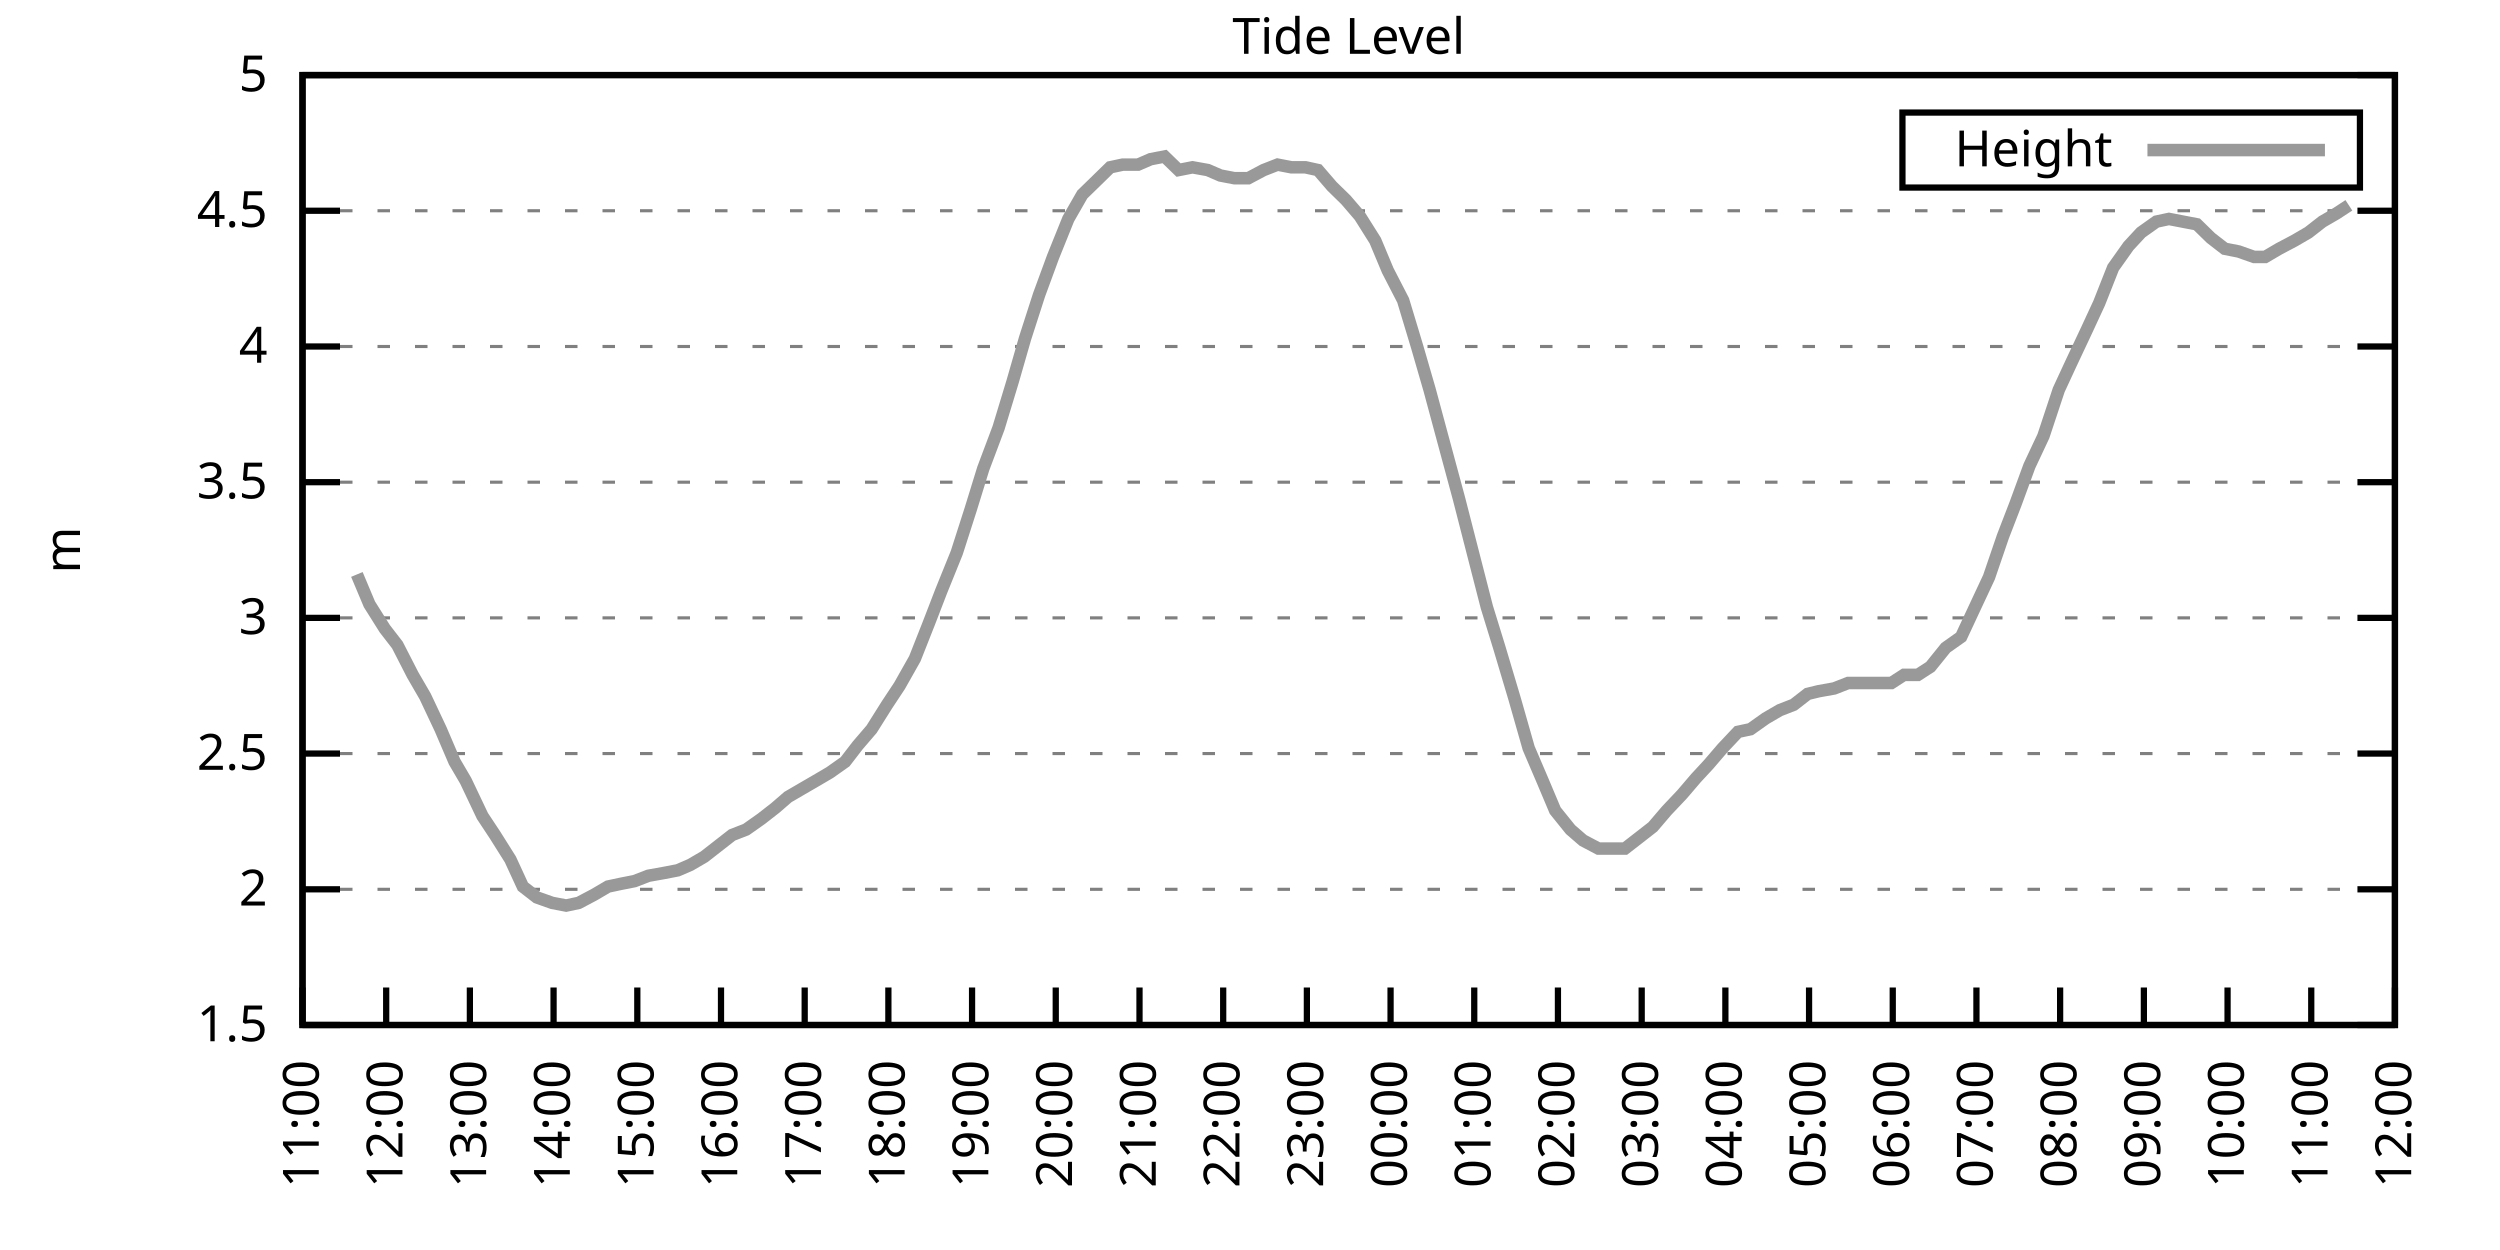
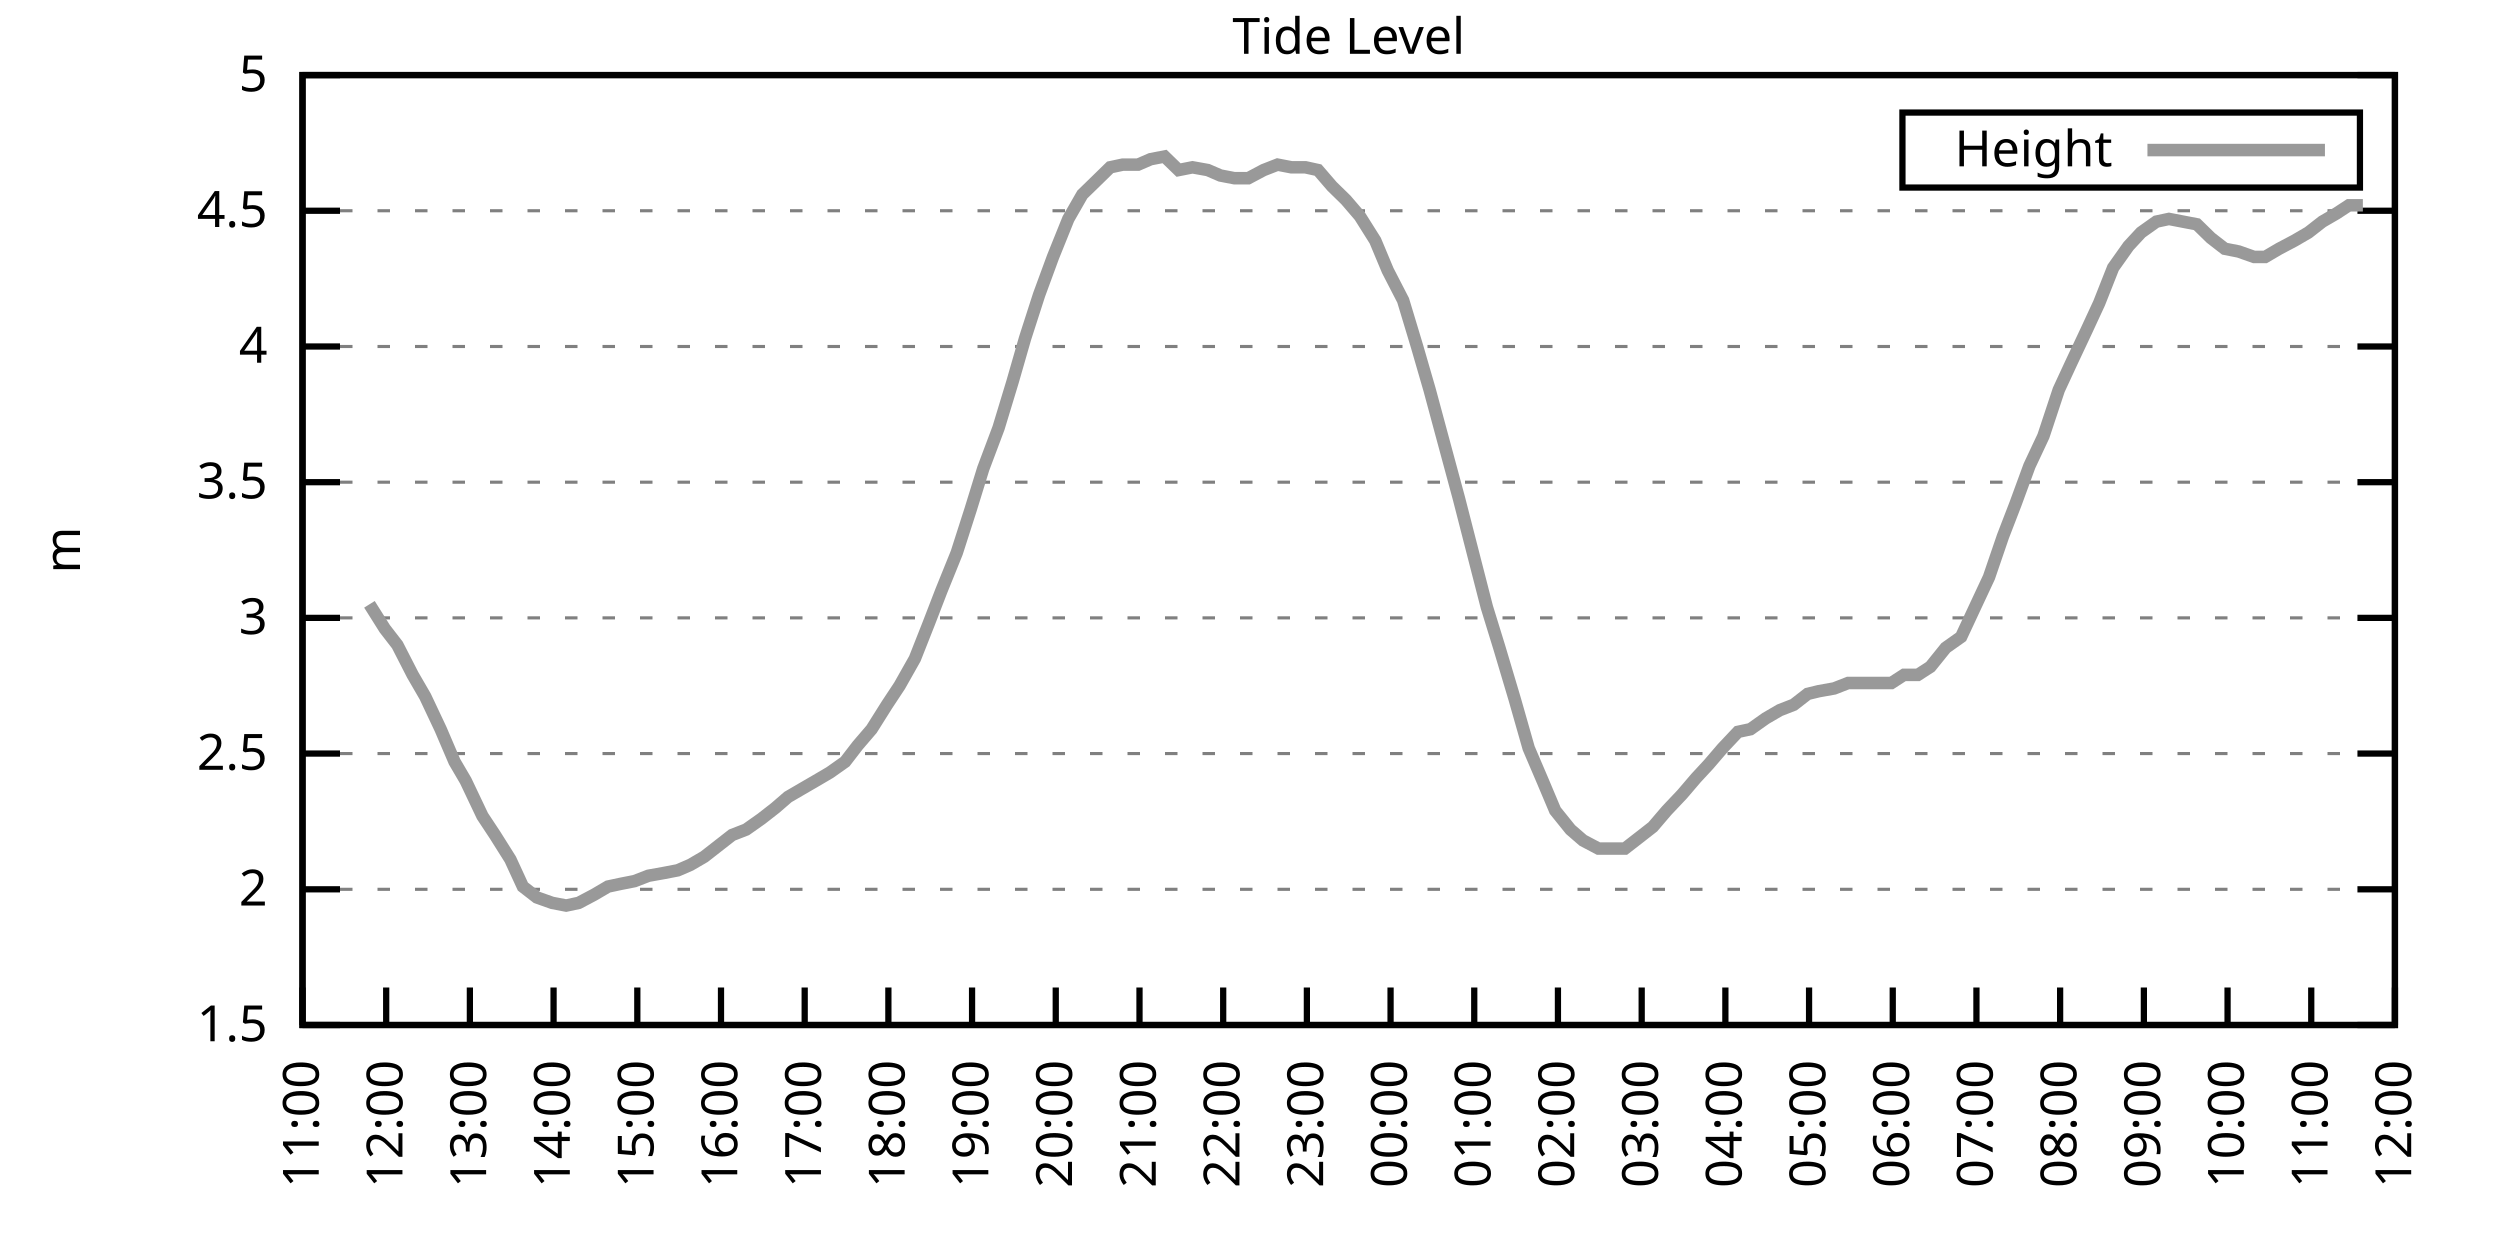
<svg xmlns="http://www.w3.org/2000/svg" xmlns:xlink="http://www.w3.org/1999/xlink" width="400" height="200" viewBox="0 0 400 200">
  <g id="gnuplot_canvas">
    <rect x="0" y="0" width="400" height="200" fill="none" />
    <defs>
      <circle id="gpDot" r="0.5" stroke-width="0.5" stroke="currentColor" />
      <path id="gpPt0" stroke-width="0.333" stroke="currentColor" d="M-1,0 h2 M0,-1 v2" />
      <path id="gpPt1" stroke-width="0.333" stroke="currentColor" d="M-1,-1 L1,1 M1,-1 L-1,1" />
      <path id="gpPt2" stroke-width="0.333" stroke="currentColor" d="M-1,0 L1,0 M0,-1 L0,1 M-1,-1 L1,1 M-1,1 L1,-1" />
      <rect id="gpPt3" stroke-width="0.333" stroke="currentColor" x="-1" y="-1" width="2" height="2" />
      <rect id="gpPt4" stroke-width="0.333" stroke="currentColor" fill="currentColor" x="-1" y="-1" width="2" height="2" />
      <circle id="gpPt5" stroke-width="0.333" stroke="currentColor" cx="0" cy="0" r="1" />
      <use xlink:href="#gpPt5" id="gpPt6" fill="currentColor" stroke="none" />
      <path id="gpPt7" stroke-width="0.333" stroke="currentColor" d="M0,-1.33 L-1.33,0.67 L1.33,0.67 z" />
      <use xlink:href="#gpPt7" id="gpPt8" fill="currentColor" stroke="none" />
      <use xlink:href="#gpPt7" id="gpPt9" stroke="currentColor" transform="rotate(180)" />
      <use xlink:href="#gpPt9" id="gpPt10" fill="currentColor" stroke="none" />
      <use xlink:href="#gpPt3" id="gpPt11" stroke="currentColor" transform="rotate(45)" />
      <use xlink:href="#gpPt11" id="gpPt12" fill="currentColor" stroke="none" />
      <path id="gpPt13" stroke-width="0.333" stroke="currentColor" d="M0,1.330 L1.265,0.411 L0.782,-1.067 L-0.782,-1.076 L-1.265,0.411 z" />
      <use xlink:href="#gpPt13" id="gpPt14" fill="currentColor" stroke="none" />
      <filter id="textbox" filterUnits="objectBoundingBox" x="0" y="0" height="1" width="1">
        <feFlood flood-color="white" flood-opacity="1" result="bgnd" />
        <feComposite in="SourceGraphic" in2="bgnd" operator="atop" />
      </filter>
      <filter id="greybox" filterUnits="objectBoundingBox" x="0" y="0" height="1" width="1">
        <feFlood flood-color="lightgrey" flood-opacity="1" result="grey" />
        <feComposite in="SourceGraphic" in2="grey" operator="atop" />
      </filter>
    </defs>
    <g fill="none" color="white" stroke="currentColor" stroke-width="1.00" stroke-linecap="butt" stroke-linejoin="miter">
</g>
    <g fill="none" color="black" stroke="currentColor" stroke-width="1.00" stroke-linecap="butt" stroke-linejoin="miter">
      <g stroke="none" shape-rendering="crispEdges">
        <polygon fill="rgb(255, 255, 255)" points="48.40,164.00 383.18,164.00 383.18,12.02 48.40,12.02 " />
      </g>
    </g>
    <g fill="none" color="black" stroke="currentColor" stroke-width="1.00" stroke-linecap="butt" stroke-linejoin="miter">
</g>
    <g fill="none" color="black" stroke="black" stroke-width="0.50" stroke-linecap="butt" stroke-linejoin="miter">
</g>
    <g fill="none" color="gray" stroke="currentColor" stroke-width="0.50" stroke-linecap="butt" stroke-linejoin="miter">
      <path stroke="gray" stroke-dasharray="2,4" class="gridline" d="M48.40,164.00 L383.19,164.00  " />
    </g>
    <g fill="none" color="gray" stroke="gray" stroke-width="1.00" stroke-linecap="butt" stroke-linejoin="miter">
</g>
    <g fill="none" color="black" stroke="currentColor" stroke-width="1.00" stroke-linecap="butt" stroke-linejoin="miter">
      <path stroke="black" d="M48.40,164.00 L54.40,164.00 M383.19,164.00 L377.19,164.00  " />
      <g transform="translate(42.80,166.60)" stroke="none" fill="black" font-family="Sans" font-size="8.00" text-anchor="end">
        <text>
          <tspan font-family="Sans"> 1.5</tspan>
        </text>
      </g>
    </g>
    <g fill="none" color="black" stroke="currentColor" stroke-width="1.00" stroke-linecap="butt" stroke-linejoin="miter">
</g>
    <g fill="none" color="black" stroke="black" stroke-width="0.50" stroke-linecap="butt" stroke-linejoin="miter">
</g>
    <g fill="none" color="gray" stroke="currentColor" stroke-width="0.50" stroke-linecap="butt" stroke-linejoin="miter">
      <path stroke="gray" stroke-dasharray="2,4" class="gridline" d="M48.40,142.29 L383.19,142.29  " />
    </g>
    <g fill="none" color="gray" stroke="gray" stroke-width="1.00" stroke-linecap="butt" stroke-linejoin="miter">
</g>
    <g fill="none" color="black" stroke="currentColor" stroke-width="1.00" stroke-linecap="butt" stroke-linejoin="miter">
      <path stroke="black" d="M48.40,142.29 L54.40,142.29 M383.19,142.29 L377.19,142.29  " />
      <g transform="translate(42.80,144.89)" stroke="none" fill="black" font-family="Sans" font-size="8.00" text-anchor="end">
        <text>
          <tspan font-family="Sans"> 2</tspan>
        </text>
      </g>
    </g>
    <g fill="none" color="black" stroke="currentColor" stroke-width="1.00" stroke-linecap="butt" stroke-linejoin="miter">
</g>
    <g fill="none" color="black" stroke="black" stroke-width="0.50" stroke-linecap="butt" stroke-linejoin="miter">
</g>
    <g fill="none" color="gray" stroke="currentColor" stroke-width="0.50" stroke-linecap="butt" stroke-linejoin="miter">
      <path stroke="gray" stroke-dasharray="2,4" class="gridline" d="M48.40,120.57 L383.19,120.57  " />
    </g>
    <g fill="none" color="gray" stroke="gray" stroke-width="1.00" stroke-linecap="butt" stroke-linejoin="miter">
</g>
    <g fill="none" color="black" stroke="currentColor" stroke-width="1.00" stroke-linecap="butt" stroke-linejoin="miter">
      <path stroke="black" d="M48.40,120.57 L54.40,120.57 M383.19,120.57 L377.19,120.57  " />
      <g transform="translate(42.80,123.17)" stroke="none" fill="black" font-family="Sans" font-size="8.00" text-anchor="end">
        <text>
          <tspan font-family="Sans"> 2.5</tspan>
        </text>
      </g>
    </g>
    <g fill="none" color="black" stroke="currentColor" stroke-width="1.00" stroke-linecap="butt" stroke-linejoin="miter">
</g>
    <g fill="none" color="black" stroke="black" stroke-width="0.50" stroke-linecap="butt" stroke-linejoin="miter">
</g>
    <g fill="none" color="gray" stroke="currentColor" stroke-width="0.50" stroke-linecap="butt" stroke-linejoin="miter">
      <path stroke="gray" stroke-dasharray="2,4" class="gridline" d="M48.40,98.86 L383.19,98.86  " />
    </g>
    <g fill="none" color="gray" stroke="gray" stroke-width="1.00" stroke-linecap="butt" stroke-linejoin="miter">
</g>
    <g fill="none" color="black" stroke="currentColor" stroke-width="1.00" stroke-linecap="butt" stroke-linejoin="miter">
      <path stroke="black" d="M48.40,98.86 L54.40,98.86 M383.19,98.86 L377.19,98.86  " />
      <g transform="translate(42.80,101.46)" stroke="none" fill="black" font-family="Sans" font-size="8.00" text-anchor="end">
        <text>
          <tspan font-family="Sans"> 3</tspan>
        </text>
      </g>
    </g>
    <g fill="none" color="black" stroke="currentColor" stroke-width="1.00" stroke-linecap="butt" stroke-linejoin="miter">
</g>
    <g fill="none" color="black" stroke="black" stroke-width="0.50" stroke-linecap="butt" stroke-linejoin="miter">
</g>
    <g fill="none" color="gray" stroke="currentColor" stroke-width="0.50" stroke-linecap="butt" stroke-linejoin="miter">
      <path stroke="gray" stroke-dasharray="2,4" class="gridline" d="M48.40,77.15 L383.19,77.15  " />
    </g>
    <g fill="none" color="gray" stroke="gray" stroke-width="1.00" stroke-linecap="butt" stroke-linejoin="miter">
</g>
    <g fill="none" color="black" stroke="currentColor" stroke-width="1.00" stroke-linecap="butt" stroke-linejoin="miter">
      <path stroke="black" d="M48.40,77.15 L54.40,77.15 M383.19,77.15 L377.19,77.15  " />
      <g transform="translate(42.80,79.75)" stroke="none" fill="black" font-family="Sans" font-size="8.00" text-anchor="end">
        <text>
          <tspan font-family="Sans"> 3.5</tspan>
        </text>
      </g>
    </g>
    <g fill="none" color="black" stroke="currentColor" stroke-width="1.00" stroke-linecap="butt" stroke-linejoin="miter">
</g>
    <g fill="none" color="black" stroke="black" stroke-width="0.50" stroke-linecap="butt" stroke-linejoin="miter">
</g>
    <g fill="none" color="gray" stroke="currentColor" stroke-width="0.50" stroke-linecap="butt" stroke-linejoin="miter">
      <path stroke="gray" stroke-dasharray="2,4" class="gridline" d="M48.40,55.44 L383.19,55.44  " />
    </g>
    <g fill="none" color="gray" stroke="gray" stroke-width="1.00" stroke-linecap="butt" stroke-linejoin="miter">
</g>
    <g fill="none" color="black" stroke="currentColor" stroke-width="1.00" stroke-linecap="butt" stroke-linejoin="miter">
      <path stroke="black" d="M48.40,55.44 L54.40,55.44 M383.19,55.44 L377.19,55.44  " />
      <g transform="translate(42.80,58.04)" stroke="none" fill="black" font-family="Sans" font-size="8.00" text-anchor="end">
        <text>
          <tspan font-family="Sans"> 4</tspan>
        </text>
      </g>
    </g>
    <g fill="none" color="black" stroke="currentColor" stroke-width="1.00" stroke-linecap="butt" stroke-linejoin="miter">
</g>
    <g fill="none" color="black" stroke="black" stroke-width="0.50" stroke-linecap="butt" stroke-linejoin="miter">
</g>
    <g fill="none" color="gray" stroke="currentColor" stroke-width="0.50" stroke-linecap="butt" stroke-linejoin="miter">
      <path stroke="gray" stroke-dasharray="2,4" class="gridline" d="M48.40,33.72 L383.19,33.72  " />
    </g>
    <g fill="none" color="gray" stroke="gray" stroke-width="1.00" stroke-linecap="butt" stroke-linejoin="miter">
</g>
    <g fill="none" color="black" stroke="currentColor" stroke-width="1.00" stroke-linecap="butt" stroke-linejoin="miter">
      <path stroke="black" d="M48.40,33.72 L54.40,33.72 M383.19,33.72 L377.19,33.72  " />
      <g transform="translate(42.80,36.32)" stroke="none" fill="black" font-family="Sans" font-size="8.00" text-anchor="end">
        <text>
          <tspan font-family="Sans"> 4.5</tspan>
        </text>
      </g>
    </g>
    <g fill="none" color="black" stroke="currentColor" stroke-width="1.00" stroke-linecap="butt" stroke-linejoin="miter">
</g>
    <g fill="none" color="black" stroke="black" stroke-width="0.50" stroke-linecap="butt" stroke-linejoin="miter">
</g>
    <g fill="none" color="gray" stroke="currentColor" stroke-width="0.50" stroke-linecap="butt" stroke-linejoin="miter">
      <path stroke="gray" stroke-dasharray="2,4" class="gridline" d="M48.40,12.01 L383.19,12.01  " />
    </g>
    <g fill="none" color="gray" stroke="gray" stroke-width="1.00" stroke-linecap="butt" stroke-linejoin="miter">
</g>
    <g fill="none" color="black" stroke="currentColor" stroke-width="1.00" stroke-linecap="butt" stroke-linejoin="miter">
      <path stroke="black" d="M48.40,12.01 L54.40,12.01 M383.19,12.01 L377.19,12.01  " />
      <g transform="translate(42.80,14.61)" stroke="none" fill="black" font-family="Sans" font-size="8.00" text-anchor="end">
        <text>
          <tspan font-family="Sans"> 5</tspan>
        </text>
      </g>
    </g>
    <g fill="none" color="black" stroke="currentColor" stroke-width="1.00" stroke-linecap="butt" stroke-linejoin="miter">
      <path stroke="black" d="M48.40,164.00 L48.40,158.00  " />
      <g transform="translate(51.00,169.60) rotate(270.00)" stroke="none" fill="black" font-family="Sans" font-size="8.00" text-anchor="end">
        <text>
          <tspan font-family="Sans">11:00</tspan>
        </text>
      </g>
    </g>
    <g fill="none" color="black" stroke="currentColor" stroke-width="1.00" stroke-linecap="butt" stroke-linejoin="miter">
      <path stroke="black" d="M61.79,164.00 L61.79,158.00  " />
      <g transform="translate(64.39,169.60) rotate(270.00)" stroke="none" fill="black" font-family="Sans" font-size="8.00" text-anchor="end">
        <text>
          <tspan font-family="Sans">12:00</tspan>
        </text>
      </g>
    </g>
    <g fill="none" color="black" stroke="currentColor" stroke-width="1.00" stroke-linecap="butt" stroke-linejoin="miter">
      <path stroke="black" d="M75.18,164.00 L75.18,158.00  " />
      <g transform="translate(77.78,169.60) rotate(270.00)" stroke="none" fill="black" font-family="Sans" font-size="8.00" text-anchor="end">
        <text>
          <tspan font-family="Sans">13:00</tspan>
        </text>
      </g>
    </g>
    <g fill="none" color="black" stroke="currentColor" stroke-width="1.00" stroke-linecap="butt" stroke-linejoin="miter">
      <path stroke="black" d="M88.57,164.00 L88.57,158.00  " />
      <g transform="translate(91.17,169.60) rotate(270.00)" stroke="none" fill="black" font-family="Sans" font-size="8.00" text-anchor="end">
        <text>
          <tspan font-family="Sans">14:00</tspan>
        </text>
      </g>
    </g>
    <g fill="none" color="black" stroke="currentColor" stroke-width="1.00" stroke-linecap="butt" stroke-linejoin="miter">
      <path stroke="black" d="M101.97,164.00 L101.97,158.00  " />
      <g transform="translate(104.57,169.60) rotate(270.00)" stroke="none" fill="black" font-family="Sans" font-size="8.00" text-anchor="end">
        <text>
          <tspan font-family="Sans">15:00</tspan>
        </text>
      </g>
    </g>
    <g fill="none" color="black" stroke="currentColor" stroke-width="1.00" stroke-linecap="butt" stroke-linejoin="miter">
      <path stroke="black" d="M115.36,164.00 L115.36,158.00  " />
      <g transform="translate(117.96,169.60) rotate(270.00)" stroke="none" fill="black" font-family="Sans" font-size="8.00" text-anchor="end">
        <text>
          <tspan font-family="Sans">16:00</tspan>
        </text>
      </g>
    </g>
    <g fill="none" color="black" stroke="currentColor" stroke-width="1.00" stroke-linecap="butt" stroke-linejoin="miter">
      <path stroke="black" d="M128.75,164.00 L128.75,158.00  " />
      <g transform="translate(131.35,169.60) rotate(270.00)" stroke="none" fill="black" font-family="Sans" font-size="8.00" text-anchor="end">
        <text>
          <tspan font-family="Sans">17:00</tspan>
        </text>
      </g>
    </g>
    <g fill="none" color="black" stroke="currentColor" stroke-width="1.00" stroke-linecap="butt" stroke-linejoin="miter">
      <path stroke="black" d="M142.14,164.00 L142.14,158.00  " />
      <g transform="translate(144.74,169.60) rotate(270.00)" stroke="none" fill="black" font-family="Sans" font-size="8.00" text-anchor="end">
        <text>
          <tspan font-family="Sans">18:00</tspan>
        </text>
      </g>
    </g>
    <g fill="none" color="black" stroke="currentColor" stroke-width="1.00" stroke-linecap="butt" stroke-linejoin="miter">
      <path stroke="black" d="M155.53,164.00 L155.53,158.00  " />
      <g transform="translate(158.13,169.60) rotate(270.00)" stroke="none" fill="black" font-family="Sans" font-size="8.00" text-anchor="end">
        <text>
          <tspan font-family="Sans">19:00</tspan>
        </text>
      </g>
    </g>
    <g fill="none" color="black" stroke="currentColor" stroke-width="1.00" stroke-linecap="butt" stroke-linejoin="miter">
      <path stroke="black" d="M168.92,164.00 L168.92,158.00  " />
      <g transform="translate(171.52,169.60) rotate(270.00)" stroke="none" fill="black" font-family="Sans" font-size="8.00" text-anchor="end">
        <text>
          <tspan font-family="Sans">20:00</tspan>
        </text>
      </g>
    </g>
    <g fill="none" color="black" stroke="currentColor" stroke-width="1.00" stroke-linecap="butt" stroke-linejoin="miter">
      <path stroke="black" d="M182.32,164.00 L182.32,158.00  " />
      <g transform="translate(184.92,169.60) rotate(270.00)" stroke="none" fill="black" font-family="Sans" font-size="8.00" text-anchor="end">
        <text>
          <tspan font-family="Sans">21:00</tspan>
        </text>
      </g>
    </g>
    <g fill="none" color="black" stroke="currentColor" stroke-width="1.00" stroke-linecap="butt" stroke-linejoin="miter">
      <path stroke="black" d="M195.71,164.00 L195.71,158.00  " />
      <g transform="translate(198.31,169.60) rotate(270.00)" stroke="none" fill="black" font-family="Sans" font-size="8.00" text-anchor="end">
        <text>
          <tspan font-family="Sans">22:00</tspan>
        </text>
      </g>
    </g>
    <g fill="none" color="black" stroke="currentColor" stroke-width="1.00" stroke-linecap="butt" stroke-linejoin="miter">
      <path stroke="black" d="M209.10,164.00 L209.10,158.00  " />
      <g transform="translate(211.70,169.60) rotate(270.00)" stroke="none" fill="black" font-family="Sans" font-size="8.00" text-anchor="end">
        <text>
          <tspan font-family="Sans">23:00</tspan>
        </text>
      </g>
    </g>
    <g fill="none" color="black" stroke="currentColor" stroke-width="1.00" stroke-linecap="butt" stroke-linejoin="miter">
      <path stroke="black" d="M222.49,164.00 L222.49,158.00  " />
      <g transform="translate(225.09,169.60) rotate(270.00)" stroke="none" fill="black" font-family="Sans" font-size="8.00" text-anchor="end">
        <text>
          <tspan font-family="Sans">00:00</tspan>
        </text>
      </g>
    </g>
    <g fill="none" color="black" stroke="currentColor" stroke-width="1.00" stroke-linecap="butt" stroke-linejoin="miter">
      <path stroke="black" d="M235.88,164.00 L235.88,158.00  " />
      <g transform="translate(238.48,169.60) rotate(270.00)" stroke="none" fill="black" font-family="Sans" font-size="8.00" text-anchor="end">
        <text>
          <tspan font-family="Sans">01:00</tspan>
        </text>
      </g>
    </g>
    <g fill="none" color="black" stroke="currentColor" stroke-width="1.00" stroke-linecap="butt" stroke-linejoin="miter">
      <path stroke="black" d="M249.27,164.00 L249.27,158.00  " />
      <g transform="translate(251.87,169.60) rotate(270.00)" stroke="none" fill="black" font-family="Sans" font-size="8.00" text-anchor="end">
        <text>
          <tspan font-family="Sans">02:00</tspan>
        </text>
      </g>
    </g>
    <g fill="none" color="black" stroke="currentColor" stroke-width="1.00" stroke-linecap="butt" stroke-linejoin="miter">
      <path stroke="black" d="M262.67,164.00 L262.67,158.00  " />
      <g transform="translate(265.27,169.60) rotate(270.00)" stroke="none" fill="black" font-family="Sans" font-size="8.00" text-anchor="end">
        <text>
          <tspan font-family="Sans">03:00</tspan>
        </text>
      </g>
    </g>
    <g fill="none" color="black" stroke="currentColor" stroke-width="1.00" stroke-linecap="butt" stroke-linejoin="miter">
      <path stroke="black" d="M276.06,164.00 L276.06,158.00  " />
      <g transform="translate(278.66,169.60) rotate(270.00)" stroke="none" fill="black" font-family="Sans" font-size="8.00" text-anchor="end">
        <text>
          <tspan font-family="Sans">04:00</tspan>
        </text>
      </g>
    </g>
    <g fill="none" color="black" stroke="currentColor" stroke-width="1.00" stroke-linecap="butt" stroke-linejoin="miter">
      <path stroke="black" d="M289.45,164.00 L289.45,158.00  " />
      <g transform="translate(292.05,169.60) rotate(270.00)" stroke="none" fill="black" font-family="Sans" font-size="8.00" text-anchor="end">
        <text>
          <tspan font-family="Sans">05:00</tspan>
        </text>
      </g>
    </g>
    <g fill="none" color="black" stroke="currentColor" stroke-width="1.00" stroke-linecap="butt" stroke-linejoin="miter">
      <path stroke="black" d="M302.84,164.00 L302.84,158.00  " />
      <g transform="translate(305.44,169.60) rotate(270.00)" stroke="none" fill="black" font-family="Sans" font-size="8.00" text-anchor="end">
        <text>
          <tspan font-family="Sans">06:00</tspan>
        </text>
      </g>
    </g>
    <g fill="none" color="black" stroke="currentColor" stroke-width="1.00" stroke-linecap="butt" stroke-linejoin="miter">
      <path stroke="black" d="M316.23,164.00 L316.23,158.00  " />
      <g transform="translate(318.83,169.60) rotate(270.00)" stroke="none" fill="black" font-family="Sans" font-size="8.00" text-anchor="end">
        <text>
          <tspan font-family="Sans">07:00</tspan>
        </text>
      </g>
    </g>
    <g fill="none" color="black" stroke="currentColor" stroke-width="1.00" stroke-linecap="butt" stroke-linejoin="miter">
      <path stroke="black" d="M329.62,164.00 L329.62,158.00  " />
      <g transform="translate(332.22,169.60) rotate(270.00)" stroke="none" fill="black" font-family="Sans" font-size="8.00" text-anchor="end">
        <text>
          <tspan font-family="Sans">08:00</tspan>
        </text>
      </g>
    </g>
    <g fill="none" color="black" stroke="currentColor" stroke-width="1.00" stroke-linecap="butt" stroke-linejoin="miter">
      <path stroke="black" d="M343.02,164.00 L343.02,158.00  " />
      <g transform="translate(345.62,169.60) rotate(270.00)" stroke="none" fill="black" font-family="Sans" font-size="8.00" text-anchor="end">
        <text>
          <tspan font-family="Sans">09:00</tspan>
        </text>
      </g>
    </g>
    <g fill="none" color="black" stroke="currentColor" stroke-width="1.00" stroke-linecap="butt" stroke-linejoin="miter">
      <path stroke="black" d="M356.41,164.00 L356.41,158.00  " />
      <g transform="translate(359.01,169.60) rotate(270.00)" stroke="none" fill="black" font-family="Sans" font-size="8.00" text-anchor="end">
        <text>
          <tspan font-family="Sans">10:00</tspan>
        </text>
      </g>
    </g>
    <g fill="none" color="black" stroke="currentColor" stroke-width="1.00" stroke-linecap="butt" stroke-linejoin="miter">
      <path stroke="black" d="M369.80,164.00 L369.80,158.00  " />
      <g transform="translate(372.40,169.60) rotate(270.00)" stroke="none" fill="black" font-family="Sans" font-size="8.00" text-anchor="end">
        <text>
          <tspan font-family="Sans">11:00</tspan>
        </text>
      </g>
    </g>
    <g fill="none" color="black" stroke="currentColor" stroke-width="1.00" stroke-linecap="butt" stroke-linejoin="miter">
      <path stroke="black" d="M383.19,164.00 L383.19,158.00  " />
      <g transform="translate(385.79,169.60) rotate(270.00)" stroke="none" fill="black" font-family="Sans" font-size="8.00" text-anchor="end">
        <text>
          <tspan font-family="Sans">12:00</tspan>
        </text>
      </g>
    </g>
    <g fill="none" color="black" stroke="currentColor" stroke-width="1.00" stroke-linecap="butt" stroke-linejoin="miter">
</g>
    <g fill="none" color="black" stroke="currentColor" stroke-width="1.00" stroke-linecap="butt" stroke-linejoin="miter">
      <path stroke="black" d="M48.40,12.01 L48.40,164.00 L383.19,164.00 L383.19,12.01 L48.40,12.01 Z  " />
    </g>
    <g fill="none" color="black" stroke="currentColor" stroke-width="1.00" stroke-linecap="butt" stroke-linejoin="miter">
</g>
    <g fill="none" color="black" stroke="currentColor" stroke-width="1.00" stroke-linecap="butt" stroke-linejoin="miter">
      <path stroke="black" d="M304.39,30.01 L304.39,18.01 L377.59,18.01 L377.59,30.01 L304.39,30.01 Z  " />
    </g>
    <g id="Tide_level_plot_1">
      <g fill="none" color="white" stroke="black" stroke-width="2.00" stroke-linecap="butt" stroke-linejoin="miter">
</g>
      <g fill="none" color="black" stroke="currentColor" stroke-width="2.00" stroke-linecap="butt" stroke-linejoin="miter">
        <g transform="translate(337.99,26.61)" stroke="none" fill="black" font-family="Sans" font-size="8.00" text-anchor="end">
          <text>
            <tspan font-family="Sans">Height</tspan>
          </text>
        </g>
      </g>
      <g fill="none" color="black" stroke="currentColor" stroke-width="2.00" stroke-linecap="butt" stroke-linejoin="miter">
-         <path stroke="rgb(153, 153, 153)" d="M343.59,24.01 L371.99,24.01 M57.10,91.91 L59.11,96.69 L61.57,100.60 L63.58,103.20 L66.03,107.98 L68.04,111.45   L70.50,116.67 L72.73,121.88 L74.51,124.92 L77.19,130.56 L79.20,133.60 L81.66,137.51 L83.66,141.85 L85.90,143.59   L88.35,144.46 L90.58,144.89 L92.59,144.46 L95.05,143.16 L97.28,141.85 L99.29,141.42 L101.52,140.98 L103.75,140.12   L106.21,139.68 L108.44,139.25 L110.45,138.38 L112.68,137.08 L117.14,133.60 L119.38,132.73 L121.83,131.00 L124.06,129.26   L126.07,127.52 L128.30,126.22 L130.54,124.92 L132.77,123.61 L135.22,121.88 L137.23,119.27 L139.46,116.67 L141.92,112.76   L143.93,109.72 L146.38,105.38 L148.61,99.73 L150.62,94.52 L153.08,88.44 L155.31,81.49 L157.32,74.98 L159.77,68.46   L162.01,61.08 L164.01,54.13 L166.25,47.18 L168.48,41.11 L170.93,35.03 L173.17,31.12 L175.40,28.95 L177.63,26.77   L179.64,26.34 L182.09,26.34 L184.10,25.47 L186.33,25.04 L188.57,27.21 L190.80,26.77 L193.25,27.21 L195.26,28.08   L197.49,28.51 L199.73,28.51 L202.18,27.21 L204.41,26.34 L206.64,26.77 L208.88,26.77 L210.88,27.21 L213.12,29.81   L215.35,31.99 L217.58,34.59 L220.04,38.50 L222.04,43.28 L224.50,48.05 L226.73,55.44 L228.74,62.38 L231.20,71.50   L233.43,79.75 L235.66,88.44 L237.89,97.12 L239.90,103.64 L242.36,111.89 L244.59,119.71 L246.82,124.92 L248.83,129.69   L251.28,132.73 L253.29,134.47 L255.75,135.77 L257.76,135.77 L259.99,135.77 L262.22,134.04 L264.45,132.30 L266.68,129.69   L269.14,127.09 L271.37,124.48 L273.38,122.31 L275.61,119.71 L278.07,117.10 L280.07,116.67 L282.53,114.93 L284.76,113.63   L286.99,112.76 L289.23,111.02 L291.01,110.59 L293.47,110.15 L295.70,109.28 L297.93,109.28 L300.16,109.28 L302.62,109.28   L304.63,107.98 L306.86,107.98 L308.87,106.68 L311.32,103.64 L313.78,101.90 L316.01,97.12 L318.24,92.35 L320.47,85.83   L322.48,80.62 L324.71,74.54 L326.95,69.77 L329.40,62.38 L331.41,58.04 L333.86,52.83 L335.87,48.49 L338.10,42.84   L340.56,39.37 L342.57,37.20 L345.02,35.46 L347.03,35.03 L349.26,35.46 L351.50,35.89 L353.73,38.07 L355.96,39.80   L358.19,40.24 L360.65,41.11 L362.43,41.11 L364.66,39.80 L367.12,38.50 L369.35,37.20 L371.58,35.46 L373.82,34.16   L375.82,32.85  " />
+         <path stroke="rgb(153, 153, 153)" d="M343.59,24.01 L371.99,24.01 M59.11,96.69 L61.57,100.60 L63.58,103.20 L66.03,107.98 L68.04,111.45 L70.50,116.67   L72.73,121.88 L74.51,124.92 L77.19,130.56 L79.20,133.60 L81.66,137.51 L83.66,141.85 L85.90,143.59 L88.35,144.46   L90.58,144.89 L92.59,144.46 L95.05,143.16 L97.28,141.85 L99.29,141.42 L101.52,140.98 L103.75,140.12 L106.21,139.68   L108.44,139.25 L110.45,138.38 L112.68,137.08 L117.14,133.60 L119.38,132.73 L121.83,131.00 L124.06,129.26 L126.07,127.52   L128.30,126.22 L130.54,124.92 L132.77,123.61 L135.22,121.88 L137.23,119.27 L139.46,116.67 L141.92,112.76 L143.93,109.72   L146.38,105.38 L148.61,99.73 L150.62,94.52 L153.08,88.44 L155.31,81.49 L157.32,74.98 L159.77,68.46 L162.01,61.08   L164.01,54.13 L166.25,47.18 L168.48,41.11 L170.93,35.03 L173.17,31.12 L175.40,28.95 L177.63,26.77 L179.64,26.34   L182.09,26.34 L184.10,25.47 L186.33,25.04 L188.57,27.21 L190.80,26.77 L193.25,27.21 L195.26,28.08 L197.49,28.51   L199.73,28.51 L202.18,27.21 L204.41,26.34 L206.64,26.77 L208.88,26.77 L210.88,27.21 L213.12,29.81 L215.35,31.99   L217.58,34.59 L220.04,38.50 L222.04,43.28 L224.50,48.05 L226.73,55.44 L228.74,62.38 L231.20,71.50 L233.43,79.75   L235.66,88.44 L237.89,97.12 L239.90,103.64 L242.36,111.89 L244.59,119.71 L246.82,124.92 L248.83,129.69 L251.28,132.73   L253.29,134.47 L255.75,135.77 L257.76,135.77 L259.99,135.77 L262.22,134.04 L264.45,132.30 L266.68,129.69 L269.14,127.09   L271.37,124.48 L273.38,122.31 L275.61,119.71 L278.07,117.10 L280.07,116.67 L282.53,114.93 L284.76,113.63 L286.99,112.76   L289.23,111.02 L291.01,110.59 L293.47,110.15 L295.70,109.28 L297.93,109.28 L300.16,109.28 L302.62,109.28 L304.63,107.98   L306.86,107.98 L308.87,106.68 L311.32,103.64 L313.78,101.90 L316.01,97.12 L318.24,92.35 L320.47,85.83 L322.48,80.62   L324.71,74.54 L326.95,69.77 L329.40,62.38 L331.41,58.04 L333.86,52.83 L335.87,48.49 L338.10,42.84 L340.56,39.37   L342.57,37.20 L345.02,35.46 L347.03,35.03 L349.26,35.46 L351.50,35.89 L353.73,38.07 L355.96,39.80 L358.19,40.24   L360.65,41.11 L362.43,41.11 L364.66,39.80 L367.12,38.50 L369.35,37.20 L371.58,35.46 L373.82,34.16 L375.82,32.85   L378.06,32.85  " />
      </g>
    </g>
    <g fill="none" color="black" stroke="currentColor" stroke-width="2.00" stroke-linecap="butt" stroke-linejoin="miter">
</g>
    <g fill="none" color="black" stroke="black" stroke-width="1.00" stroke-linecap="butt" stroke-linejoin="miter">
</g>
    <g fill="none" color="black" stroke="currentColor" stroke-width="1.00" stroke-linecap="butt" stroke-linejoin="miter">
      <path stroke="black" d="M48.40,12.01 L48.40,164.00 L383.19,164.00 L383.19,12.01 L48.40,12.01 Z  " />
      <g transform="translate(12.80,88.01) rotate(270.00)" stroke="none" fill="black" font-family="Sans" font-size="8.00" text-anchor="middle">
        <text>
          <tspan font-family="Sans">m</tspan>
        </text>
      </g>
    </g>
    <g fill="none" color="black" stroke="currentColor" stroke-width="1.00" stroke-linecap="butt" stroke-linejoin="miter">
</g>
    <g fill="none" color="black" stroke="currentColor" stroke-width="1.00" stroke-linecap="butt" stroke-linejoin="miter">
      <g transform="translate(215.79,8.61)" stroke="none" fill="black" font-family="Sans" font-size="8.00" text-anchor="middle">
        <text>
          <tspan font-family="Sans">Tide Level</tspan>
        </text>
      </g>
    </g>
    <g fill="none" color="black" stroke="currentColor" stroke-width="1.00" stroke-linecap="butt" stroke-linejoin="miter">
</g>
  </g>
</svg>
